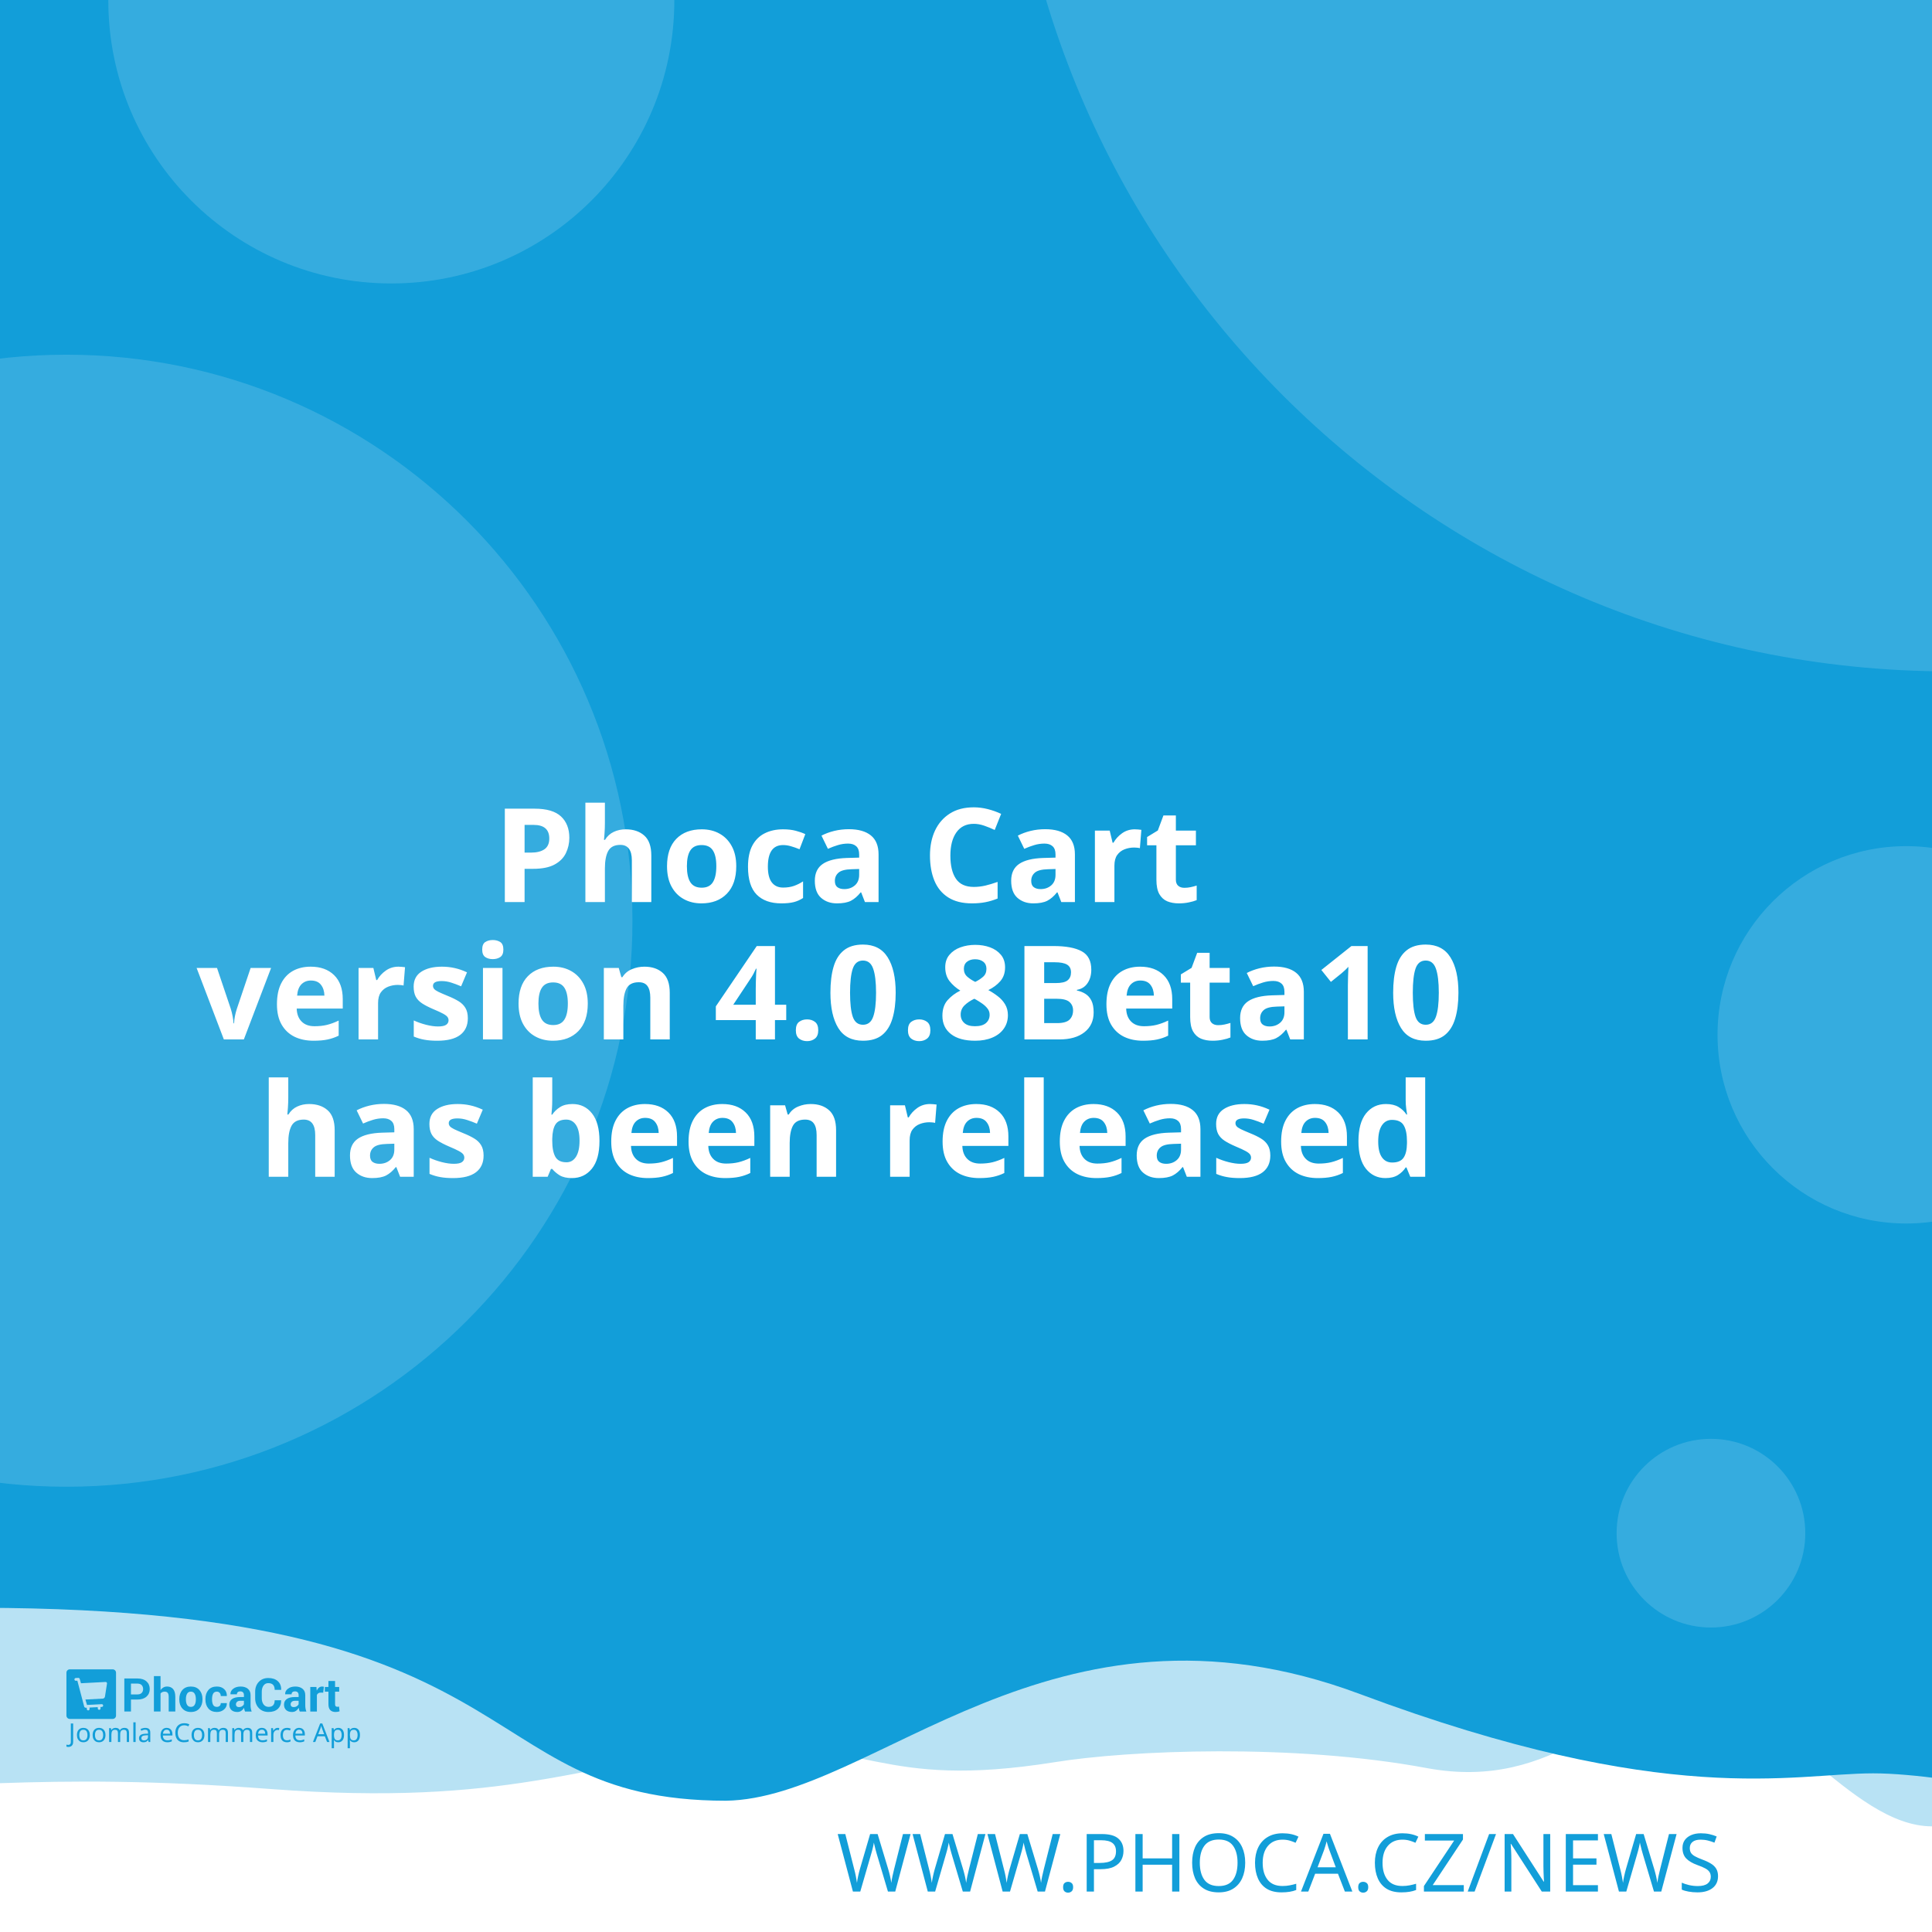
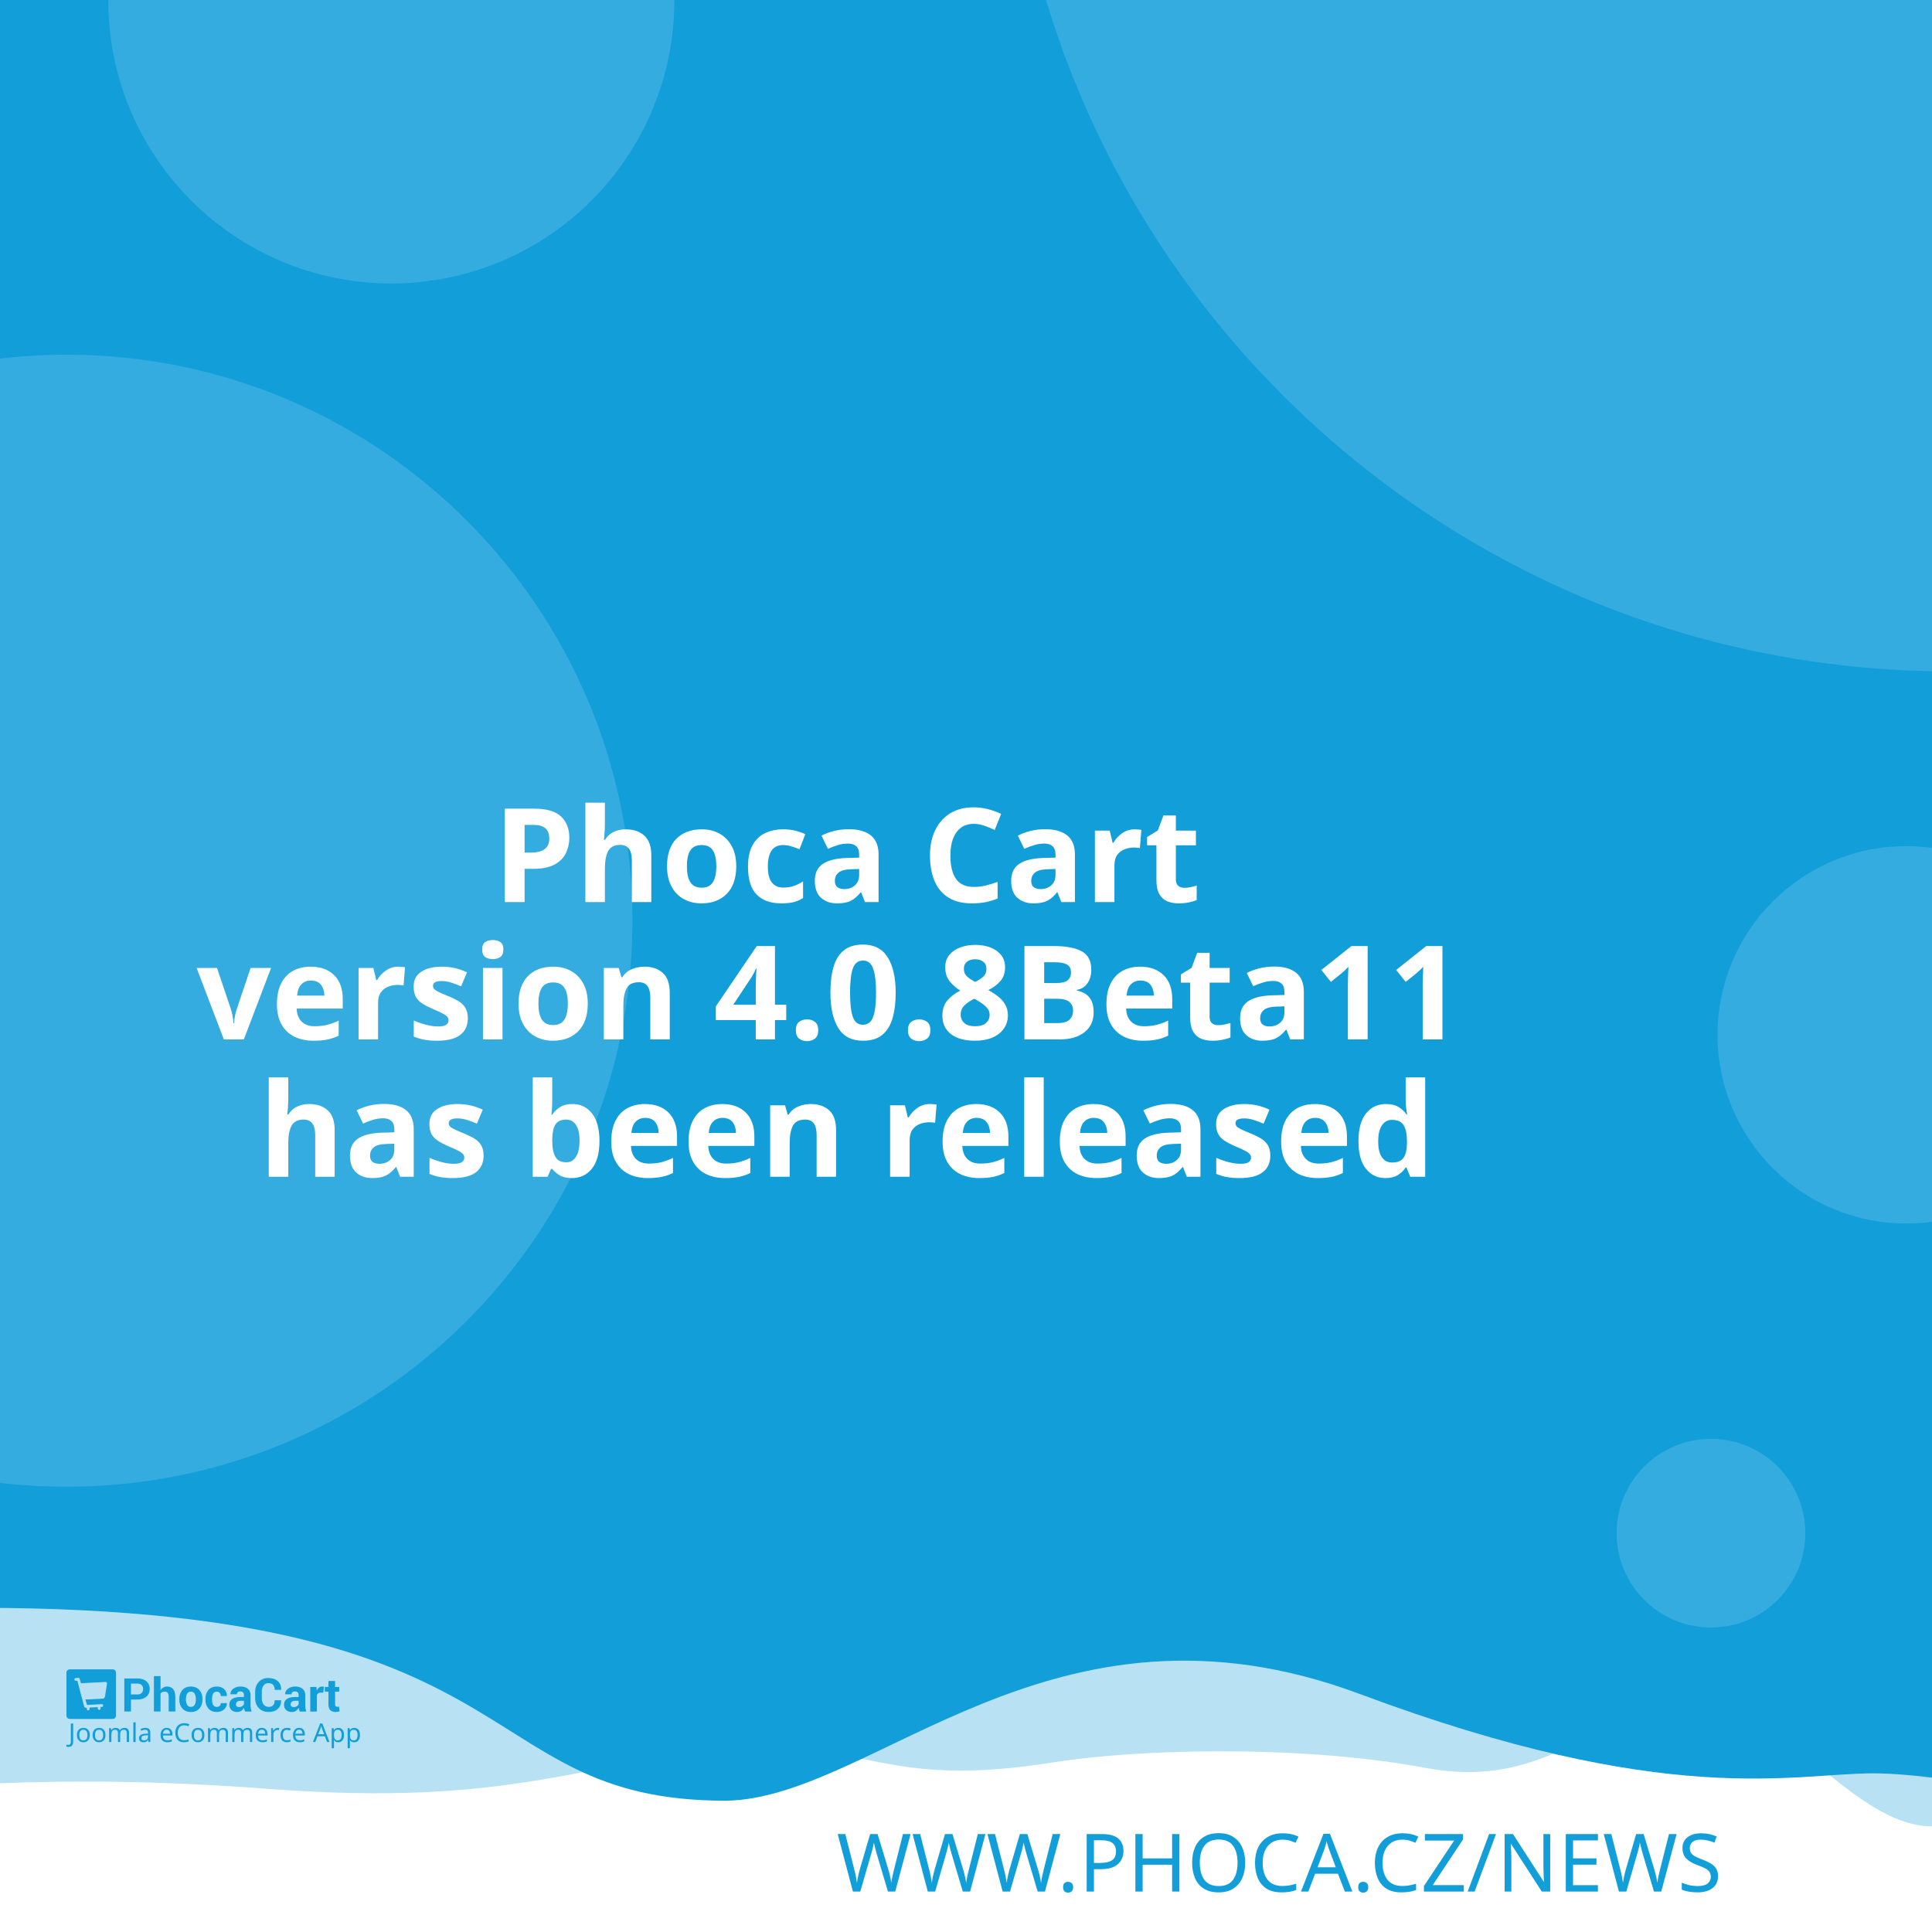
<svg xmlns="http://www.w3.org/2000/svg" width="512" height="512" viewBox="0 0 512 512" version="1.1" id="svg5">
  <defs id="defs2" />
  <g id="layer1">
    <path d="m -288.549,96.962 a 6.384,6.384 0 0 0 -6.384,6.384 v 81.087 a 6.384,6.384 0 0 0 6.384,6.384 h 81.083 a 6.384,6.384 0 0 0 6.384,-6.384 v -81.087 a 6.384,6.384 0 0 0 -6.384,-6.384 z m 16.084,16.188 c 0.591,-0.033 1.134,0.125 1.642,0.482 0.508,0.359 0.842,0.809 1.006,1.355 l 2.415,8.308 46.517,-2.44 c 0.829,-0.043 1.521,0.245 2.074,0.86 0.55,0.606 0.769,1.334 0.636,2.174 l -3.898,24.937 c -0.138,0.736 -0.57,1.497 -1.288,2.273 -0.719,0.787 -1.656,1.211 -2.797,1.272 l -32.861,1.721 3.038,10.253 27.775,-1.455 c 0.726,-0.04 1.351,0.178 1.887,0.648 0.523,0.483 0.803,1.086 0.844,1.812 0.038,0.726 -0.178,1.352 -0.648,1.887 -0.483,0.525 -1.086,0.806 -1.812,0.844 l -2.597,0.137 0.137,2.593 c 0.038,0.729 -0.178,1.356 -0.661,1.879 -0.472,0.535 -1.071,0.819 -1.8,0.856 -0.726,0.038 -1.353,-0.178 -1.879,-0.661 -0.535,-0.472 -0.814,-1.073 -0.852,-1.8 l -0.137,-2.593 -15.573,0.81 0.133,2.597 c 0.038,0.729 -0.176,1.356 -0.648,1.879 -0.483,0.535 -1.086,0.818 -1.812,0.856 -0.726,0.04 -1.352,-0.178 -1.887,-0.661 -0.525,-0.472 -0.806,-1.073 -0.844,-1.8 l -0.137,-2.597 -1.608,0.083 c -0.623,0.033 -1.193,-0.112 -1.721,-0.428 -0.515,-0.317 -0.883,-0.632 -1.11,-0.931 l -0.287,-0.507 -13.05,-49.343 -2.805,0.146 c -0.696,0.038 -1.312,-0.181 -1.858,-0.661 -0.545,-0.472 -0.835,-1.069 -0.873,-1.795 -0.038,-0.729 0.186,-1.353 0.682,-1.879 0.493,-0.535 1.083,-0.818 1.779,-0.856 z" style="fill:#ffffff;stroke-width:1;paint-order:stroke fill markers" id="path400" />
    <rect style="opacity:1;fill:#ffffff;stroke-width:5;stroke-linejoin:round;paint-order:stroke fill markers" id="rect723" width="512" height="512" x="0" y="0" />
    <path id="rect4460" style="opacity:0.3;fill:#129ed9;fill-opacity:1;stroke-width:5;stroke-linejoin:round;paint-order:stroke fill markers" d="M -256,4 H 768 v 480 c 0,0 -42.667,-10 -64,-10 -21.333,0 -42.408,10 -64,10 -21.592,0 -42.667,-10 -64,-10 -21.333,0 -42.408,10 -64,10 -21.592,0 -41.887,-34.701 -63.221,-34.701 -21.333,0 -35.645,25.795 -70.761,19.246 -35.116,-6.549 -78.862,-4.741 -98.515,-1.547 -47.289,7.533 -49.247,-6.724 -87.369,-3.311 -38.122,3.413 -56.921,15.193 -120.307,10.429 -63.387,-4.764 -84.091,0.698 -135.827,-0.116 -21.333,0 -42.408,10 -64,10 -21.592,0 -42.667,-10 -64,-10 -21.333,0 -64,10 -64,10 z" />
    <path id="rect4460-5" style="fill:#129ed9;fill-opacity:1;stroke-width:5;stroke-linejoin:round;paint-order:stroke fill markers" d="M -316,4.9999998e-7 H 708 V 480 c 0,0 -42.667,-10 -64,-10 -21.333,0 -42.408,10 -64,10 -21.592,0 -62.256,-10.048 -83.59,-10.048 -21.333,0 -54.449,9.448 -136.059,-21.03 -81.61,-30.478 -128.583,27.669 -167.971,28.291 -70.795,-0.042 -47.303,-54.288 -212.561,-50.983 C -185.439,429.534 -38.408,480 -60,480 c -21.592,0 -42.667,-10 -64,-10 -21.333,0 -42.408,10 -64,10 -21.592,0 -42.667,-10 -64,-10 -21.333,0 -64,10 -64,10 z" />
    <text xml:space="preserve" style="font-style:normal;font-weight:normal;font-size:21.333px;line-height:1.25;font-family:sans-serif;fill:#129ed9;fill-opacity:1;stroke:none" x="484.042" y="501.277" id="text2910-3-7">
      <tspan id="tspan2908-6-5" x="484.042" y="501.277" style="font-style:normal;font-variant:normal;font-weight:300;font-stretch:normal;font-size:21.333px;font-family:Montserrat;-inkscape-font-specification:'Montserrat Light';text-align:end;text-anchor:end;fill:#129ed9;fill-opacity:1">WWW.PHOCA.CZ/NEWS</tspan>
    </text>
    <text xml:space="preserve" style="font-style:normal;font-variant:normal;font-weight:600;font-stretch:normal;font-size:34.667px;line-height:1.05;font-family:Rubik;-inkscape-font-specification:'Rubik Semi-Bold';fill:#ffffff;fill-opacity:1;stroke:none" x="256" y="165" id="text11252">
      <tspan x="256" y="165" id="tspan403" style="text-align:center;text-anchor:middle" />
      <tspan x="256" y="202.659" style="font-size:34.667px;text-align:center;text-anchor:middle" id="tspan442" />
      <tspan x="256" y="239.059" style="font-size:34.667px;text-align:center;text-anchor:middle" id="tspan444">Phoca Cart</tspan>
-       <tspan x="256" y="275.459" id="tspan1992" style="font-size:34.667px;text-align:center;text-anchor:middle">version 4.0.8Beta10
+       <tspan x="256" y="275.459" id="tspan1992" style="font-size:34.667px;text-align:center;text-anchor:middle">version 4.0.8Beta11
</tspan>
      <tspan x="256" y="311.859" id="tspan2906" style="font-size:34.667px;text-align:center;text-anchor:middle">has been released</tspan>
      <tspan x="256" y="348.259" id="tspan1994" style="font-size:34.667px" />
    </text>
    <circle style="opacity:0.15;fill:#ffffff;fill-opacity:1;stroke-width:5;stroke-linejoin:round;paint-order:stroke fill markers" id="path8376" cx="516.67" cy="-72.081" r="250" />
    <circle style="opacity:0.15;fill:#ffffff;fill-opacity:1;stroke-width:5;stroke-linejoin:round;paint-order:stroke fill markers" id="path8376-9" cx="17.604" cy="244" r="150" />
    <circle style="opacity:0.15;fill:#ffffff;fill-opacity:1;stroke-width:5;stroke-linejoin:round;paint-order:stroke fill markers" id="path8376-6" cx="103.704" cy="0.117" r="75" />
    <circle style="opacity:0.15;fill:#ffffff;fill-opacity:1;stroke-width:5;stroke-linejoin:round;paint-order:stroke fill markers" id="path8376-6-2" cx="505.168" cy="274.238" r="50" />
    <g id="g8950" transform="matrix(0.298069,0,0,0.298069,107.3348,335.2596)" style="fill:#129ed9;fill-opacity:1;stroke-width:3.355">
      <g id="g895" transform="translate(-301.0409,359.4151)" style="fill:#129ed9;fill-opacity:1;stroke-width:3.355">
        <g transform="matrix(1.3333,0,0,-1.3333,-75.59,850.15)" fill="#ffffff" image-rendering="optimizeQuality" id="g280" style="clip-rule:evenodd;fill:#129ed9;fill-opacity:1;stroke-width:8.934;shape-rendering:geometricPrecision">
          <path d="m 99.728,617.49 v -7.994 h -4.423 v 22.031 h 8.784 c 2.532,0 4.527,-0.646 5.979,-1.937 1.452,-1.291 2.181,-2.99 2.181,-5.097 0,-2.107 -0.729,-3.801 -2.181,-5.082 -1.452,-1.281 -3.446,-1.921 -5.979,-1.921 z m 0,3.408 h 4.361 c 1.23,0 2.165,0.336 2.801,1.002 0.635,0.671 0.951,1.523 0.951,2.561 0,1.059 -0.315,1.932 -0.946,2.623 -0.63,0.687 -1.566,1.033 -2.806,1.033 H 99.728 Z" id="path262" style="fill:#129ed9;fill-opacity:1;stroke-width:3.355" />
          <path d="m 119.45,623.79 c 0.517,0.749 1.147,1.327 1.891,1.746 0.749,0.418 1.576,0.63 2.485,0.63 1.705,0 3.043,-0.568 4.02,-1.704 0.971,-1.131 1.457,-2.887 1.457,-5.252 v -9.714 h -4.418 v 9.76 c 0,1.276 -0.227,2.174 -0.677,2.706 -0.445,0.532 -1.116,0.795 -2.005,0.795 -0.605,0 -1.137,-0.108 -1.602,-0.325 -0.465,-0.217 -0.847,-0.522 -1.152,-0.919 v -12.017 h -4.418 v 23.611 h 4.418 z" id="path264" style="fill:#129ed9;fill-opacity:1;stroke-width:3.355" />
          <path d="m 131.96,617.83 c 0,2.438 0.682,4.436 2.046,5.996 1.359,1.554 3.25,2.334 5.663,2.334 2.418,0 4.315,-0.774 5.689,-2.329 1.375,-1.549 2.062,-3.553 2.062,-6.001 v -0.32 c 0,-2.458 -0.687,-4.462 -2.051,-6.011 -1.369,-1.544 -3.261,-2.319 -5.674,-2.319 -2.418,0 -4.315,0.775 -5.684,2.319 -1.364,1.549 -2.051,3.553 -2.051,6.011 z m 4.408,-0.31 c 0,-1.487 0.264,-2.68 0.785,-3.584 0.527,-0.899 1.375,-1.348 2.542,-1.348 1.142,0 1.979,0.454 2.506,1.358 0.532,0.904 0.796,2.097 0.796,3.574 v 0.315 c 0,1.446 -0.269,2.629 -0.801,3.542 -0.537,0.914 -1.38,1.374 -2.527,1.374 -1.142,0 -1.979,-0.46 -2.506,-1.379 -0.532,-0.919 -0.796,-2.102 -0.796,-3.537 z" id="path266" style="fill:#129ed9;fill-opacity:1;stroke-width:3.355" />
          <path d="m 157.01,612.59 c 0.79,0 1.421,0.227 1.891,0.682 0.475,0.454 0.713,1.064 0.713,1.828 h 4.015 l 0.041,-0.093 c 0.041,-1.653 -0.579,-3.037 -1.871,-4.152 -1.287,-1.116 -2.883,-1.673 -4.79,-1.673 -2.439,0 -4.325,0.769 -5.648,2.314 -1.318,1.544 -1.979,3.522 -1.979,5.944 v 0.449 c 0,2.412 0.656,4.395 1.974,5.944 1.317,1.554 3.198,2.329 5.638,2.329 2.02,0 3.648,-0.573 4.883,-1.725 1.235,-1.151 1.835,-2.664 1.793,-4.539 l -0.031,-0.088 h -4.026 c 0,0.842 -0.233,1.544 -0.698,2.107 -0.46,0.558 -1.101,0.837 -1.922,0.837 -1.168,0 -1.995,-0.454 -2.475,-1.358 -0.476,-0.904 -0.718,-2.071 -0.718,-3.496 v -0.454 c 0,-1.456 0.243,-2.628 0.718,-3.522 0.48,-0.888 1.312,-1.332 2.491,-1.332" id="path268" style="fill:#129ed9;fill-opacity:1;stroke-width:3.355" />
          <path d="m 175.8,609.49 c -0.165,0.372 -0.305,0.764 -0.419,1.183 -0.119,0.413 -0.202,0.837 -0.248,1.27 -0.455,-0.8 -1.054,-1.456 -1.798,-1.978 -0.739,-0.521 -1.628,-0.785 -2.656,-0.785 -1.715,0 -3.038,0.439 -3.963,1.322 -0.93,0.883 -1.395,2.086 -1.395,3.604 0,1.606 0.62,2.845 1.855,3.729 1.235,0.883 3.038,1.322 5.41,1.322 h 2.47 v 1.301 c 0,0.785 -0.207,1.394 -0.62,1.828 -0.413,0.434 -1.023,0.651 -1.834,0.651 -0.713,0 -1.266,-0.175 -1.653,-0.522 -0.393,-0.346 -0.584,-0.826 -0.584,-1.446 l -4.268,0.016 -0.016,0.093 c -0.072,1.379 0.527,2.572 1.798,3.579 1.271,1.002 2.946,1.503 5.013,1.503 1.958,0 3.545,-0.496 4.769,-1.492 1.22,-0.992 1.829,-2.406 1.829,-4.24 v -6.76 c 0,-0.769 0.062,-1.492 0.176,-2.164 0.119,-0.676 0.299,-1.348 0.553,-2.014 z m -4.046,2.943 c 0.78,0 1.468,0.191 2.077,0.574 0.605,0.382 1.013,0.826 1.225,1.332 v 2.308 h -2.47 c -0.935,0 -1.648,-0.232 -2.134,-0.702 -0.481,-0.47 -0.724,-1.033 -0.724,-1.699 0,-0.542 0.181,-0.981 0.542,-1.312 0.367,-0.336 0.858,-0.501 1.483,-0.501" id="path270" style="fill:#129ed9;fill-opacity:1;stroke-width:3.355" />
          <path d="m 199.84,617.01 0.031,-0.088 c 0.041,-2.37 -0.682,-4.25 -2.17,-5.645 -1.488,-1.394 -3.555,-2.091 -6.201,-2.091 -2.656,0 -4.811,0.852 -6.464,2.556 -1.653,1.704 -2.486,3.894 -2.486,6.579 v 4.369 c 0,2.67 0.812,4.86 2.424,6.574 1.617,1.715 3.715,2.572 6.299,2.572 2.723,0 4.852,-0.697 6.386,-2.097 1.535,-1.399 2.284,-3.305 2.243,-5.717 l -0.031,-0.088 h -4.299 c 0,1.451 -0.346,2.561 -1.044,3.336 -0.698,0.769 -1.783,1.157 -3.255,1.157 -1.323,0 -2.372,-0.537 -3.147,-1.606 -0.78,-1.074 -1.168,-2.438 -1.168,-4.1 v -4.39 c 0,-1.683 0.408,-3.057 1.225,-4.131 0.822,-1.069 1.922,-1.606 3.317,-1.606 1.38,0 2.403,0.372 3.064,1.11 0.661,0.744 0.992,1.844 0.992,3.305 z" id="path272" style="fill:#129ed9;fill-opacity:1;stroke-width:3.355" />
          <path d="m 212.27,609.49 c -0.165,0.372 -0.305,0.764 -0.419,1.183 -0.119,0.413 -0.202,0.837 -0.248,1.27 -0.455,-0.8 -1.054,-1.456 -1.798,-1.978 -0.739,-0.521 -1.628,-0.785 -2.656,-0.785 -1.716,0 -3.038,0.439 -3.963,1.322 -0.93,0.883 -1.395,2.086 -1.395,3.604 0,1.606 0.62,2.845 1.855,3.729 1.235,0.883 3.039,1.322 5.41,1.322 h 2.47 v 1.301 c 0,0.785 -0.207,1.394 -0.62,1.828 -0.413,0.434 -1.023,0.651 -1.834,0.651 -0.713,0 -1.266,-0.175 -1.654,-0.522 -0.393,-0.346 -0.584,-0.826 -0.584,-1.446 l -4.268,0.016 -0.016,0.093 c -0.072,1.379 0.527,2.572 1.798,3.579 1.271,1.002 2.945,1.503 5.013,1.503 1.958,0 3.545,-0.496 4.769,-1.492 1.22,-0.992 1.829,-2.406 1.829,-4.24 v -6.76 c 0,-0.769 0.062,-1.492 0.176,-2.164 0.119,-0.676 0.3,-1.348 0.553,-2.014 z m -4.046,2.943 c 0.78,0 1.468,0.191 2.077,0.574 0.605,0.382 1.013,0.826 1.224,1.332 v 2.308 h -2.47 c -0.935,0 -1.649,-0.232 -2.134,-0.702 -0.481,-0.47 -0.723,-1.033 -0.723,-1.699 0,-0.542 0.181,-0.981 0.542,-1.312 0.367,-0.336 0.858,-0.501 1.483,-0.501" id="path274" style="fill:#129ed9;fill-opacity:1;stroke-width:3.355" />
          <path d="m 227.92,622.06 -1.617,0.046 c -0.656,0 -1.199,-0.134 -1.623,-0.408 -0.423,-0.274 -0.744,-0.656 -0.966,-1.152 v -11.052 h -4.408 v 16.36 h 4.103 l 0.196,-2.422 c 0.382,0.857 0.883,1.528 1.494,2.009 0.61,0.48 1.312,0.723 2.108,0.723 0.223,0 0.429,-0.015 0.615,-0.052 0.186,-0.036 0.377,-0.077 0.568,-0.129 z" id="path276" style="fill:#129ed9;fill-opacity:1;stroke-width:3.355" />
          <path d="m 235.83,629.86 v -4.007 h 2.754 v -3.099 H 235.83 v -8.33 c 0,-0.635 0.129,-1.09 0.393,-1.363 0.263,-0.274 0.615,-0.408 1.059,-0.408 0.232,0 0.434,0.01 0.599,0.036 0.166,0.026 0.362,0.072 0.579,0.129 l 0.383,-3.181 c -0.445,-0.155 -0.878,-0.268 -1.302,-0.341 -0.424,-0.078 -0.884,-0.114 -1.38,-0.114 -1.524,0 -2.697,0.418 -3.519,1.255 -0.822,0.837 -1.235,2.159 -1.235,3.977 v 8.34 h -2.392 v 3.099 h 2.392 v 4.007 z" id="path278" style="fill:#129ed9;fill-opacity:1;stroke-width:3.355" />
        </g>
        <g fill="#ffffff" fill-rule="evenodd" image-rendering="optimizeQuality" stroke-width="1.934" aria-label="Joomla eCommerce App" id="g318" style="clip-rule:evenodd;fill:#129ed9;fill-opacity:1;shape-rendering:geometricPrecision">
          <path d="M 1.704,69 Q 1.151,69 0.736,68.908 0.321,68.839 -0.002,68.7 v -1.752 q 0.369,0.092 0.784,0.161 0.415,0.069 0.876,0.069 0.576,0 1.083,-0.231 0.53,-0.231 0.853,-0.807 0.323,-0.576 0.323,-1.614 v -16.368 h 2.075 v 16.206 q 0,2.374 -1.176,3.504 -1.176,1.13 -3.112,1.13 z" id="path282" style="fill:#129ed9;fill-opacity:1;stroke-width:1.934" />
          <path d="m 20.792,58.419 q 0,3.066 -1.568,4.749 -1.545,1.683 -4.196,1.683 -1.637,0 -2.928,-0.738 -1.268,-0.761 -2.006,-2.19 -0.738,-1.452 -0.738,-3.504 0,-3.066 1.545,-4.726 1.545,-1.66 4.196,-1.66 1.683,0 2.951,0.761 1.291,0.738 2.006,2.167 0.738,1.406 0.738,3.458 z m -9.336,0 q 0,2.19 0.853,3.481 0.876,1.268 2.766,1.268 1.867,0 2.743,-1.268 0.876,-1.291 0.876,-3.481 0,-2.19 -0.876,-3.435 -0.876,-1.245 -2.766,-1.245 -1.89,0 -2.743,1.245 -0.853,1.245 -0.853,3.435 z" id="path284" style="fill:#129ed9;fill-opacity:1;stroke-width:1.934" />
          <path d="m 34.739,58.419 q 0,3.066 -1.568,4.749 -1.545,1.683 -4.196,1.683 -1.637,0 -2.928,-0.738 -1.268,-0.761 -2.006,-2.19 -0.738,-1.452 -0.738,-3.504 0,-3.066 1.545,-4.726 1.545,-1.66 4.196,-1.66 1.683,0 2.951,0.761 1.291,0.738 2.006,2.167 0.738,1.406 0.738,3.458 z m -9.336,0 q 0,2.19 0.853,3.481 0.876,1.268 2.766,1.268 1.867,0 2.743,-1.268 0.876,-1.291 0.876,-3.481 0,-2.19 -0.876,-3.435 -0.876,-1.245 -2.766,-1.245 -1.89,0 -2.743,1.245 -0.853,1.245 -0.853,3.435 z" id="path286" style="fill:#129ed9;fill-opacity:1;stroke-width:1.934" />
          <path d="m 51.499,52.033 q 2.098,0 3.135,1.083 1.037,1.06 1.037,3.458 V 64.62 H 53.666 v -7.953 q 0,-2.928 -2.513,-2.928 -1.798,0 -2.582,1.037 -0.761,1.037 -0.761,3.02 V 64.62 h -2.006 v -7.953 q 0,-2.928 -2.536,-2.928 -1.867,0 -2.582,1.153 -0.715,1.153 -0.715,3.32 v 6.409 h -2.029 v -12.356 h 1.637 l 0.3,1.683 h 0.115 q 0.576,-0.968 1.545,-1.429 0.991,-0.484 2.098,-0.484 2.905,0 3.781,2.075 h 0.115 q 0.622,-1.06 1.683,-1.568 1.083,-0.507 2.282,-0.507 z" id="path288" style="fill:#129ed9;fill-opacity:1;stroke-width:1.934" />
          <path d="M 61.527,64.62 H 59.498 V 47.1 h 2.029 z" id="path290" style="fill:#129ed9;fill-opacity:1;stroke-width:1.934" />
          <path d="m 70.126,52.056 q 2.259,0 3.343,0.991 1.083,0.991 1.083,3.158 v 8.414 h -1.475 l -0.392,-1.752 h -0.092 q -0.807,1.014 -1.706,1.498 -0.876,0.484 -2.444,0.484 -1.683,0 -2.789,-0.876 -1.107,-0.899 -1.107,-2.789 0,-1.844 1.452,-2.836 1.452,-1.014 4.472,-1.107 l 2.098,-0.069 v -0.738 q 0,-1.545 -0.669,-2.144 -0.669,-0.599 -1.89,-0.599 -0.968,0 -1.844,0.3 -0.876,0.277 -1.637,0.645 l -0.622,-1.522 q 0.807,-0.438 1.913,-0.738 1.107,-0.323 2.305,-0.323 z m 0.599,6.593 q -2.305,0.092 -3.204,0.738 -0.876,0.645 -0.876,1.821 0,1.037 0.622,1.522 0.645,0.484 1.637,0.484 1.568,0 2.605,-0.853 1.037,-0.876 1.037,-2.674 v -1.107 z" id="path292" style="fill:#129ed9;fill-opacity:1;stroke-width:1.934" />
          <path d="m 89.144,52.033 q 1.591,0 2.72,0.692 1.153,0.692 1.752,1.96 0.622,1.245 0.622,2.928 v 1.222 h -8.46 q 0.046,2.098 1.06,3.204 1.037,1.083 2.882,1.083 1.176,0 2.075,-0.207 0.922,-0.231 1.89,-0.645 v 1.775 q -0.945,0.415 -1.867,0.599 -0.922,0.207 -2.19,0.207 -1.752,0 -3.112,-0.715 -1.337,-0.715 -2.098,-2.121 -0.738,-1.429 -0.738,-3.481 0,-2.029 0.669,-3.481 0.692,-1.452 1.913,-2.236 1.245,-0.784 2.882,-0.784 z m -0.023,1.66 q -1.452,0 -2.305,0.945 -0.83,0.922 -0.991,2.582 h 6.293 q -0.023,-1.568 -0.738,-2.536 -0.715,-0.991 -2.259,-0.991 z" id="path294" style="fill:#129ed9;fill-opacity:1;stroke-width:1.934" />
          <path d="m 104.71,49.751 q -2.651,0 -4.173,1.775 -1.522,1.775 -1.522,4.864 0,3.066 1.406,4.864 1.429,1.775 4.265,1.775 1.083,0 2.052,-0.184 0.968,-0.184 1.89,-0.461 v 1.798 q -0.922,0.346 -1.913,0.507 -0.968,0.161 -2.328,0.161 -2.513,0 -4.196,-1.037 -1.683,-1.037 -2.536,-2.951 -0.83,-1.913 -0.83,-4.495 0,-2.49 0.899,-4.38 0.922,-1.913 2.697,-2.974 1.775,-1.083 4.311,-1.083 2.605,0 4.541,0.968 l -0.83,1.752 q -0.761,-0.346 -1.706,-0.622 -0.922,-0.277 -2.029,-0.277 z" id="path296" style="fill:#129ed9;fill-opacity:1;stroke-width:1.934" />
          <path d="m 122.69,58.419 q 0,3.066 -1.568,4.749 -1.545,1.683 -4.196,1.683 -1.637,0 -2.928,-0.738 -1.268,-0.761 -2.006,-2.19 -0.738,-1.452 -0.738,-3.504 0,-3.066 1.545,-4.726 1.545,-1.66 4.196,-1.66 1.683,0 2.951,0.761 1.291,0.738 2.006,2.167 0.738,1.406 0.738,3.458 z m -9.336,0 q 0,2.19 0.853,3.481 0.876,1.268 2.766,1.268 1.867,0 2.743,-1.268 0.876,-1.291 0.876,-3.481 0,-2.19 -0.876,-3.435 -0.876,-1.245 -2.766,-1.245 -1.89,0 -2.743,1.245 -0.853,1.245 -0.853,3.435 z" id="path298" style="fill:#129ed9;fill-opacity:1;stroke-width:1.934" />
          <path d="m 139.45,52.033 q 2.098,0 3.135,1.083 1.037,1.06 1.037,3.458 V 64.62 h -2.006 v -7.953 q 0,-2.928 -2.513,-2.928 -1.798,0 -2.582,1.037 -0.761,1.037 -0.761,3.02 V 64.62 h -2.006 v -7.953 q 0,-2.928 -2.536,-2.928 -1.867,0 -2.582,1.153 -0.715,1.153 -0.715,3.32 v 6.409 h -2.029 v -12.356 h 1.637 l 0.3,1.683 h 0.115 q 0.576,-0.968 1.545,-1.429 0.991,-0.484 2.098,-0.484 2.905,0 3.781,2.075 h 0.115 q 0.622,-1.06 1.683,-1.568 1.083,-0.507 2.282,-0.507 z" id="path300" style="fill:#129ed9;fill-opacity:1;stroke-width:1.934" />
          <path d="m 161,52.033 q 2.098,0 3.135,1.083 1.037,1.06 1.037,3.458 V 64.62 h -2.006 v -7.953 q 0,-2.928 -2.513,-2.928 -1.798,0 -2.582,1.037 -0.761,1.037 -0.761,3.02 V 64.62 h -2.006 v -7.953 q 0,-2.928 -2.536,-2.928 -1.867,0 -2.582,1.153 -0.715,1.153 -0.715,3.32 v 6.409 h -2.029 v -12.356 h 1.637 l 0.3,1.683 h 0.115 q 0.576,-0.968 1.545,-1.429 0.991,-0.484 2.098,-0.484 2.905,0 3.781,2.075 h 0.115 q 0.622,-1.06 1.683,-1.568 1.083,-0.507 2.282,-0.507 z" id="path302" style="fill:#129ed9;fill-opacity:1;stroke-width:1.934" />
          <path d="m 173.77,52.033 q 1.591,0 2.72,0.692 1.153,0.692 1.752,1.96 0.622,1.245 0.622,2.928 v 1.222 h -8.46 q 0.046,2.098 1.06,3.204 1.037,1.083 2.882,1.083 1.176,0 2.075,-0.207 0.922,-0.231 1.89,-0.645 v 1.775 q -0.945,0.415 -1.867,0.599 -0.922,0.207 -2.19,0.207 -1.752,0 -3.112,-0.715 -1.337,-0.715 -2.098,-2.121 -0.738,-1.429 -0.738,-3.481 0,-2.029 0.669,-3.481 0.692,-1.452 1.913,-2.236 1.245,-0.784 2.882,-0.784 z m -0.023,1.66 q -1.452,0 -2.305,0.945 -0.83,0.922 -0.991,2.582 h 6.293 q -0.023,-1.568 -0.738,-2.536 -0.715,-0.991 -2.259,-0.991 z" id="path304" style="fill:#129ed9;fill-opacity:1;stroke-width:1.934" />
          <path d="m 187.76,52.033 q 0.346,0 0.738,0.046 0.415,0.023 0.715,0.092 l -0.254,1.867 q -0.3,-0.069 -0.669,-0.115 -0.346,-0.046 -0.669,-0.046 -0.945,0 -1.775,0.53 -0.83,0.507 -1.337,1.452 -0.484,0.922 -0.484,2.167 v 6.593 h -2.029 v -12.356 h 1.66 l 0.231,2.259 h 0.092 q 0.599,-1.014 1.545,-1.752 0.945,-0.738 2.236,-0.738 z" id="path306" style="fill:#129ed9;fill-opacity:1;stroke-width:1.934" />
          <path d="m 196.02,64.851 q -1.637,0 -2.928,-0.669 -1.268,-0.669 -2.006,-2.075 -0.715,-1.406 -0.715,-3.596 0,-2.282 0.761,-3.712 0.761,-1.429 2.052,-2.098 1.314,-0.669 2.974,-0.669 0.945,0 1.821,0.207 0.876,0.184 1.429,0.461 l -0.622,1.683 q -0.553,-0.207 -1.291,-0.392 -0.738,-0.184 -1.383,-0.184 -3.642,0 -3.642,4.68 0,2.236 0.876,3.435 0.899,1.176 2.651,1.176 1.014,0 1.775,-0.207 0.784,-0.207 1.429,-0.507 v 1.798 q -0.622,0.323 -1.383,0.484 -0.738,0.184 -1.798,0.184 z" id="path308" style="fill:#129ed9;fill-opacity:1;stroke-width:1.934" />
          <path d="m 206.9,52.033 q 1.591,0 2.72,0.692 1.153,0.692 1.752,1.96 0.622,1.245 0.622,2.928 v 1.222 h -8.46 q 0.046,2.098 1.06,3.204 1.037,1.083 2.882,1.083 1.176,0 2.075,-0.207 0.922,-0.231 1.89,-0.645 v 1.775 q -0.945,0.415 -1.867,0.599 -0.922,0.207 -2.19,0.207 -1.752,0 -3.112,-0.715 -1.337,-0.715 -2.098,-2.121 -0.738,-1.429 -0.738,-3.481 0,-2.029 0.669,-3.481 0.692,-1.452 1.913,-2.236 1.245,-0.784 2.882,-0.784 z m -0.023,1.66 q -1.452,0 -2.305,0.945 -0.83,0.922 -0.991,2.582 h 6.293 q -0.023,-1.568 -0.738,-2.536 -0.715,-0.991 -2.259,-0.991 z" id="path310" style="fill:#129ed9;fill-opacity:1;stroke-width:1.934" />
          <path d="m 231.73,64.62 -1.983,-5.095 h -6.524 l -1.96,5.095 h -2.098 l 6.432,-16.529 h 1.867 l 6.409,16.529 z m -4.449,-11.918 q -0.069,-0.184 -0.231,-0.669 -0.161,-0.484 -0.323,-0.991 -0.138,-0.53 -0.231,-0.807 -0.161,0.715 -0.369,1.406 -0.207,0.669 -0.346,1.06 l -1.867,4.979 h 5.21 z" id="path312" style="fill:#129ed9;fill-opacity:1;stroke-width:1.934" />
          <path d="m 241.73,52.033 q 2.282,0 3.665,1.591 1.406,1.591 1.406,4.795 0,3.158 -1.406,4.795 -1.383,1.637 -3.688,1.637 -1.429,0 -2.374,-0.53 -0.922,-0.553 -1.452,-1.268 h -0.138 q 0.046,0.392 0.092,0.991 0.046,0.599 0.046,1.037 v 5.072 h -2.029 v -17.889 h 1.66 l 0.277,1.683 h 0.092 q 0.553,-0.807 1.452,-1.36 0.899,-0.553 2.397,-0.553 z m -0.369,1.706 q -1.89,0 -2.674,1.06 -0.761,1.06 -0.807,3.227 v 0.392 q 0,2.282 0.738,3.527 0.761,1.222 2.789,1.222 1.13,0 1.844,-0.622 0.738,-0.622 1.083,-1.683 0.369,-1.083 0.369,-2.467 0,-2.121 -0.83,-3.389 -0.807,-1.268 -2.513,-1.268 z" id="path314" style="fill:#129ed9;fill-opacity:1;stroke-width:1.934" />
          <path d="m 255.91,52.033 q 2.282,0 3.665,1.591 1.406,1.591 1.406,4.795 0,3.158 -1.406,4.795 -1.383,1.637 -3.688,1.637 -1.429,0 -2.374,-0.53 -0.922,-0.553 -1.452,-1.268 h -0.138 q 0.046,0.392 0.092,0.991 0.046,0.599 0.046,1.037 v 5.072 h -2.029 v -17.889 h 1.66 l 0.277,1.683 h 0.092 q 0.553,-0.807 1.452,-1.36 0.899,-0.553 2.397,-0.553 z m -0.369,1.706 q -1.89,0 -2.674,1.06 -0.761,1.06 -0.807,3.227 v 0.392 q 0,2.282 0.738,3.527 0.761,1.222 2.789,1.222 1.13,0 1.844,-0.622 0.738,-0.622 1.083,-1.683 0.369,-1.083 0.369,-2.467 0,-2.121 -0.83,-3.389 -0.807,-1.268 -2.513,-1.268 z" id="path316" style="fill:#129ed9;fill-opacity:1;stroke-width:1.934" />
        </g>
        <path d="M 3,0 A 3,3 0 0 0 0,3 v 38.107 a 3,3 0 0 0 3,3 h 38.105 a 3,3 0 0 0 3,-3 V 3 a 3,3 0 0 0 -3,-3 z m 7.559,7.607 c 0.278,-0.015 0.533,0.059 0.771,0.227 0.239,0.169 0.396,0.38 0.473,0.637 l 1.135,3.904 21.861,-1.147 c 0.39,-0.02 0.715,0.115 0.975,0.404 0.259,0.285 0.361,0.627 0.299,1.022 l -1.832,11.719 c -0.065,0.346 -0.268,0.703 -0.605,1.068 -0.338,0.37 -0.778,0.569 -1.315,0.598 l -15.443,0.809 1.428,4.818 13.053,-0.684 c 0.341,-0.019 0.635,0.084 0.887,0.305 0.246,0.227 0.378,0.51 0.396,0.852 0.018,0.341 -0.084,0.635 -0.305,0.887 -0.227,0.247 -0.51,0.379 -0.852,0.396 l -1.221,0.064 0.064,1.219 c 0.018,0.343 -0.084,0.637 -0.311,0.883 -0.222,0.252 -0.503,0.385 -0.846,0.402 -0.341,0.018 -0.636,-0.084 -0.883,-0.311 -0.252,-0.222 -0.383,-0.504 -0.4,-0.846 l -0.064,-1.219 -7.318,0.381 0.062,1.221 c 0.018,0.343 -0.083,0.637 -0.305,0.883 -0.227,0.252 -0.51,0.384 -0.852,0.402 -0.341,0.019 -0.635,-0.084 -0.887,-0.311 -0.247,-0.222 -0.379,-0.504 -0.396,-0.846 l -0.064,-1.221 -0.756,0.039 c -0.293,0.015 -0.561,-0.052 -0.809,-0.201 -0.242,-0.149 -0.415,-0.297 -0.521,-0.438 l -0.135,-0.238 -6.133,-23.189 -1.318,0.068 C 8.066,10.184 7.776,10.082 7.52,9.856 7.263,9.634 7.127,9.354 7.11,9.012 7.092,8.67 7.197,8.377 7.43,8.13 7.661,7.878 7.939,7.745 8.266,7.727 Z" fill="#ffffff" style="fill:#129ed9;fill-opacity:1;stroke-width:8.934;paint-order:stroke fill markers" id="path334" />
      </g>
    </g>
    <circle style="opacity:0.15;fill:#ffffff;fill-opacity:1;stroke-width:5;stroke-linejoin:round;paint-order:stroke fill markers" id="path8376-6-2-1" cx="453.421" cy="406.309" r="25" />
  </g>
</svg>
